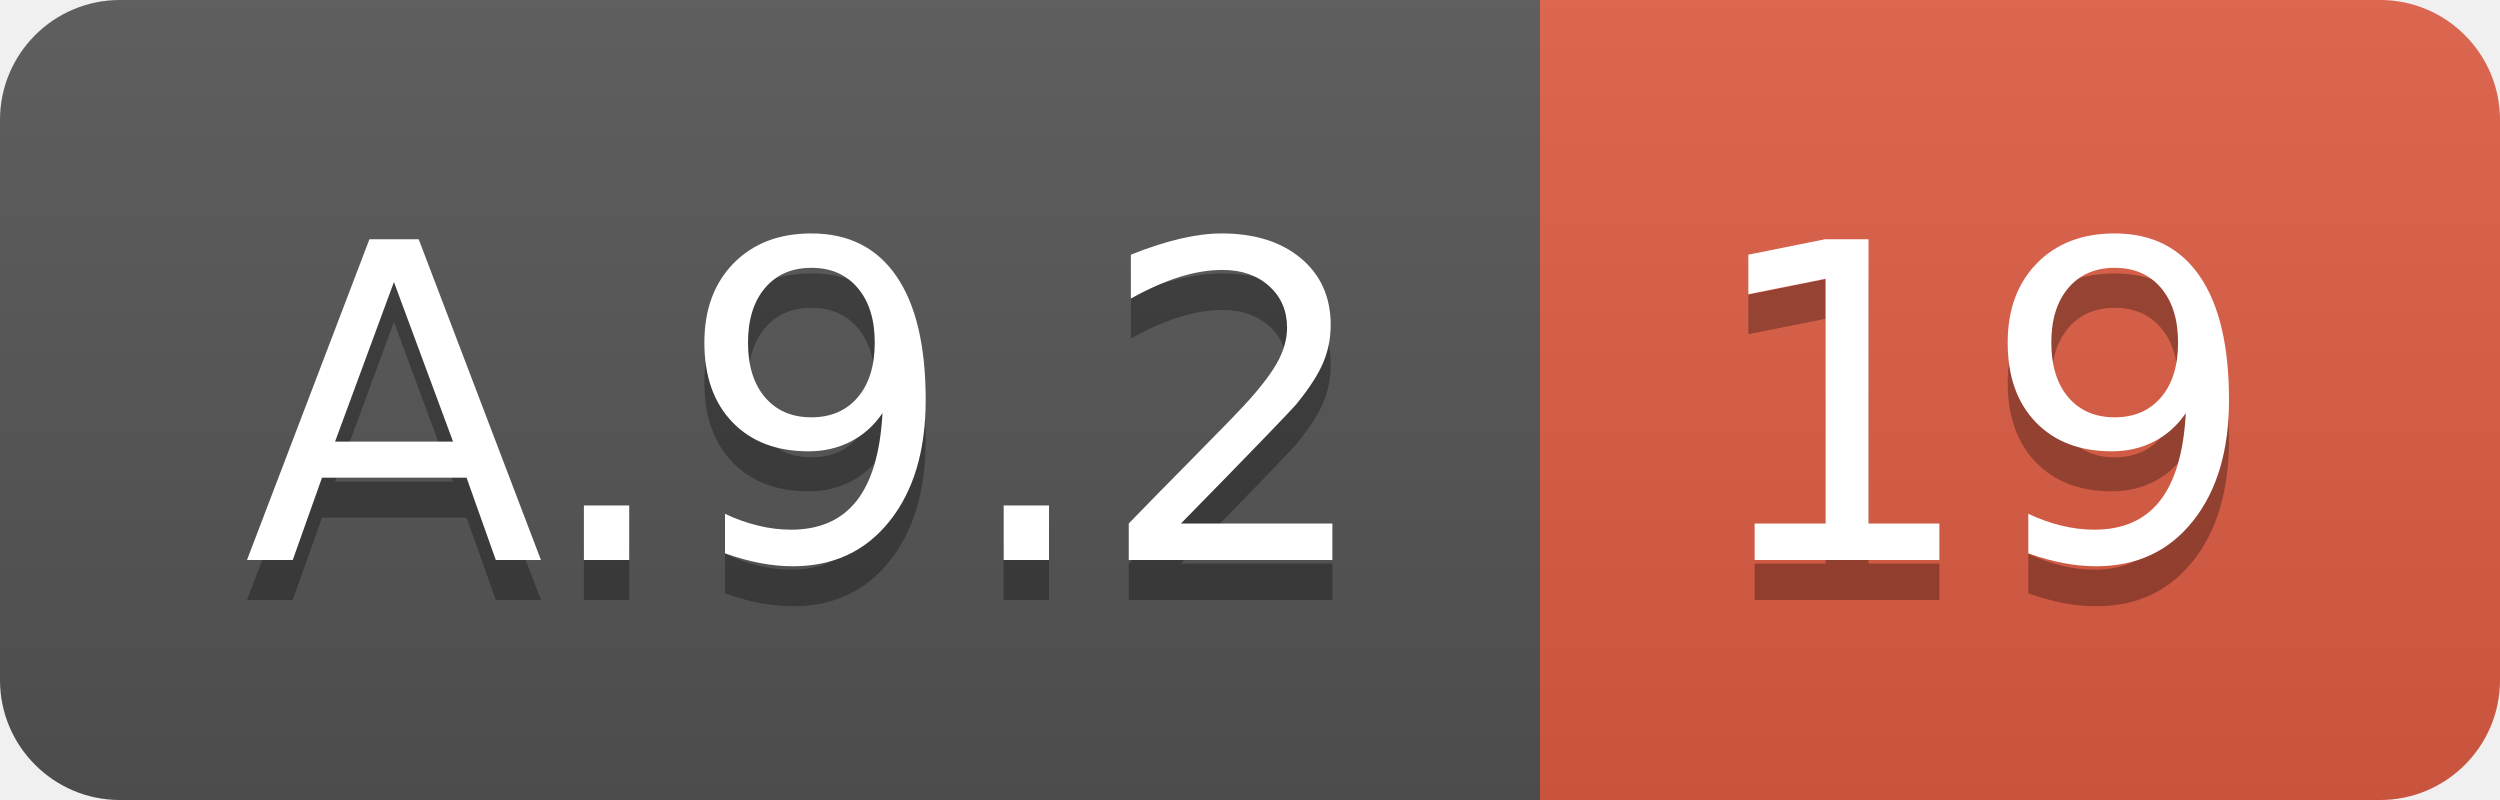
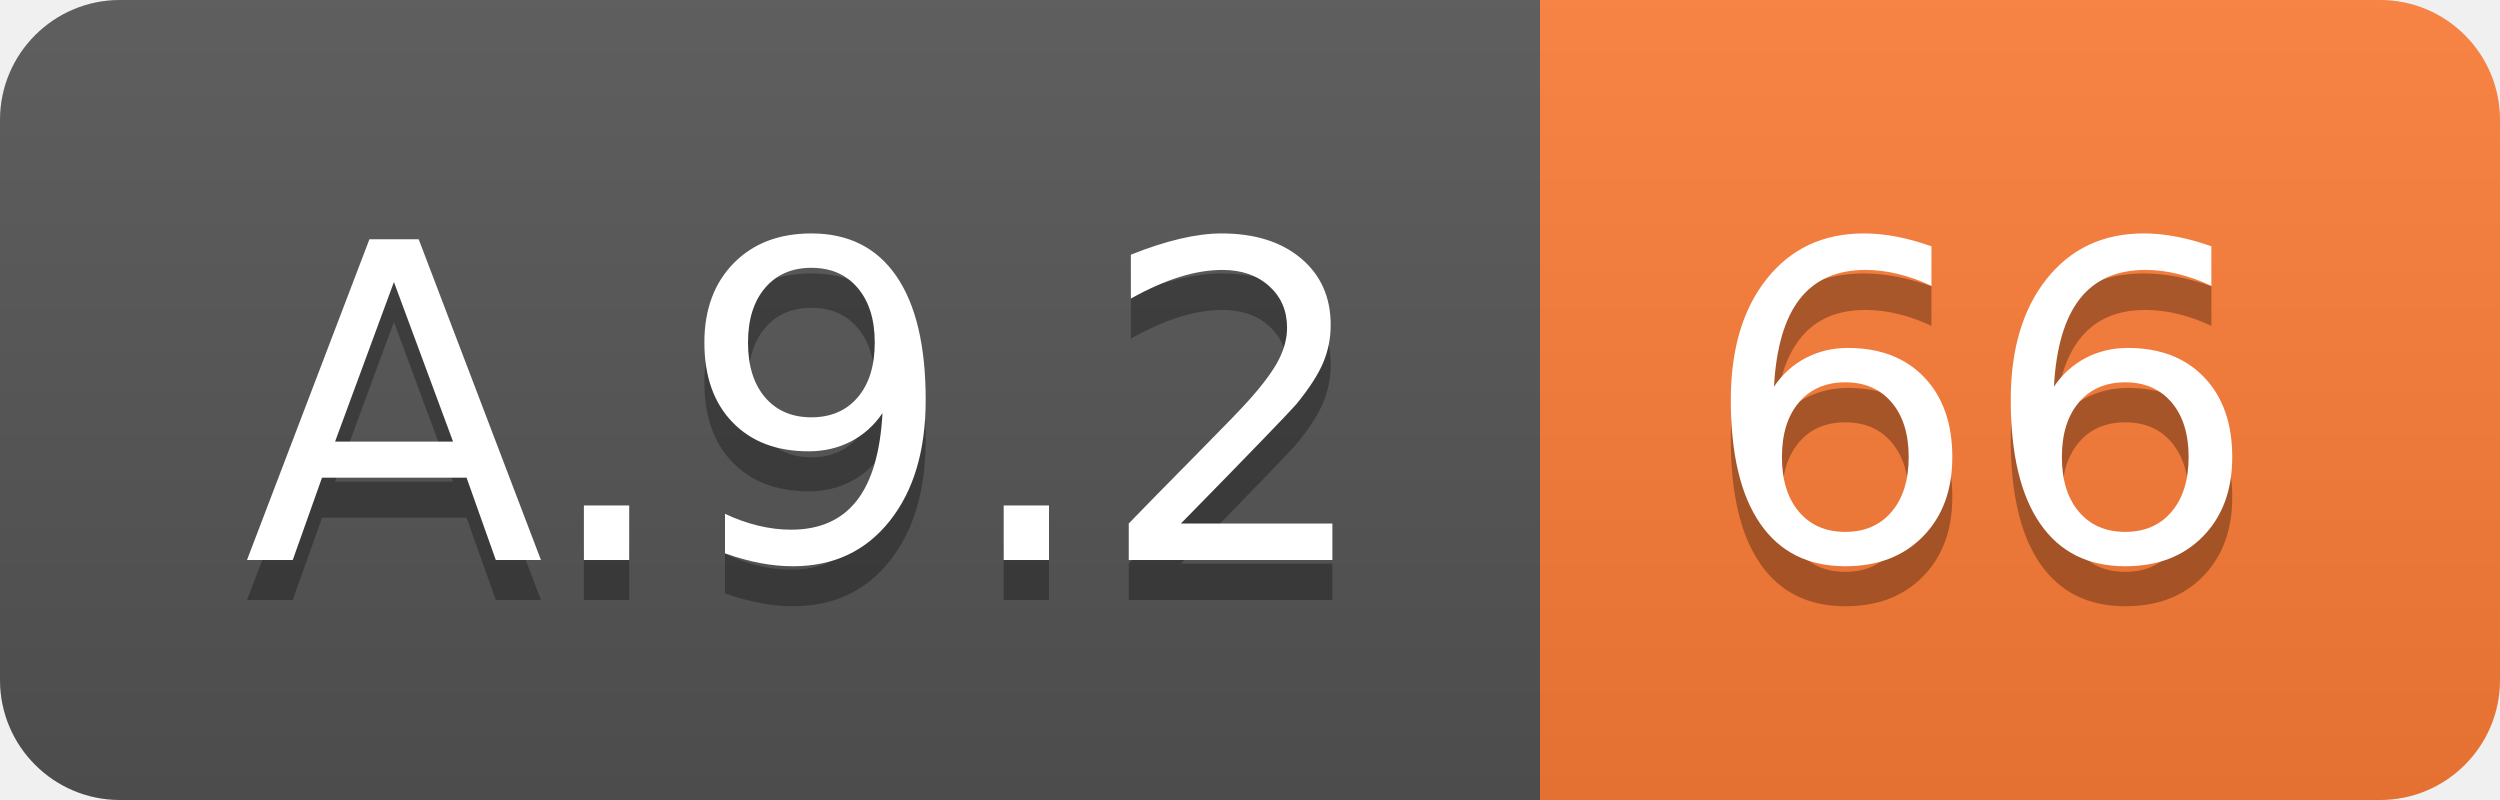
<svg xmlns="http://www.w3.org/2000/svg" width="62.5" height="20">
  <linearGradient id="smooth" x2="0" y2="100%">
    <stop offset="0" stop-color="#bbb" stop-opacity=".1" />
    <stop offset="1" stop-opacity=".1" />
  </linearGradient>
  <clipPath id="round">
    <rect width="62.5" height="20" rx="3" fill="#fff" />
  </clipPath>
  <g clip-path="url(#round)">
    <rect width="38.5" height="20" fill="#555" />
-     <rect x="38.5" width="24.0" height="20" fill="#e05d44" />
+     <rect x="38.5" width="24.0" height="20" fill="#fe7d37" />
    <rect width="62.5" height="20" fill="url(#smooth)" />
  </g>
  <g fill="#fff" text-anchor="middle" font-family="DejaVu Sans,Verdana,Geneva,sans-serif" font-size="110">
    <text x="202.5" y="150" fill="#010101" fill-opacity=".3" transform="scale(0.1)" textLength="285.0" lengthAdjust="spacing">A.9.2</text>
    <text x="202.5" y="140" transform="scale(0.1)" textLength="285.0" lengthAdjust="spacing">A.9.2</text>
-     <text x="495.0" y="150" fill="#010101" fill-opacity=".3" transform="scale(0.1)" textLength="140.0" lengthAdjust="spacing">19</text>
-     <text x="495.0" y="140" transform="scale(0.1)" textLength="140.0" lengthAdjust="spacing">19</text>
+     <text x="495.0" y="150" fill="#010101" fill-opacity=".3" transform="scale(0.1)" textLength="140.0" lengthAdjust="spacing">66</text>
+     <text x="495.0" y="140" transform="scale(0.1)" textLength="140.0" lengthAdjust="spacing">66</text>
  </g>
</svg>
